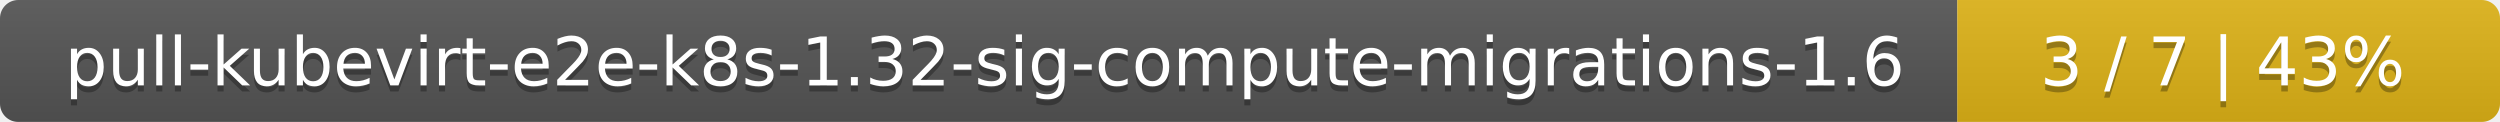
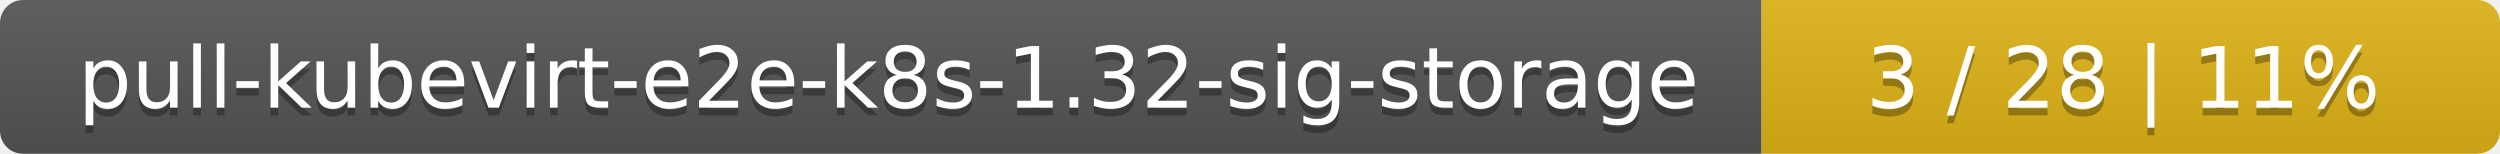
- <svg xmlns="http://www.w3.org/2000/svg" width="410" height="20">
+ <svg xmlns="http://www.w3.org/2000/svg" width="325" height="20">
  <linearGradient id="smooth" x2="0" y2="100%">
    <stop offset="0" stop-color="#bbb" stop-opacity=".1" />
    <stop offset="1" stop-opacity=".1" />
  </linearGradient>
  <mask id="round">
-     <rect width="410" height="20" rx="3" fill="#fff" />
+     <rect width="325" height="20" rx="3" fill="#fff" />
  </mask>
  <g mask="url(#round)">
-     <rect width="321" height="20" fill="#555" />
-     <rect x="321" width="89" height="20" fill="#dfb317" />
-     <rect width="410" height="20" fill="url(#smooth)" />
+     <rect width="229" height="20" fill="#555" />
+     <rect x="229" width="96" height="20" fill="#dfb317" />
+     <rect width="325" height="20" fill="url(#smooth)" />
  </g>
  <g fill="#fff" text-anchor="middle" font-family="DejaVu Sans,Verdana,Geneva,sans-serif" font-size="11">
-     <text x="161.5" y="15" fill="#010101" fill-opacity=".3">pull-kubevirt-e2e-k8s-1.32-sig-compute-migrations-1.6</text>
-     <text x="161.5" y="14">pull-kubevirt-e2e-k8s-1.32-sig-compute-migrations-1.6</text>
-     <text x="364.5" y="15" fill="#010101" fill-opacity=".3">3 / 7    |    43%</text>
-     <text x="364.5" y="14">3 / 7    |    43%</text>
+     <text x="115.5" y="15" fill="#010101" fill-opacity=".3">pull-kubevirt-e2e-k8s-1.32-sig-storage</text>
+     <text x="115.5" y="14">pull-kubevirt-e2e-k8s-1.32-sig-storage</text>
+     <text x="276" y="15" fill="#010101" fill-opacity=".3">3 / 28    |    11%</text>
+     <text x="276" y="14">3 / 28    |    11%</text>
  </g>
</svg>
